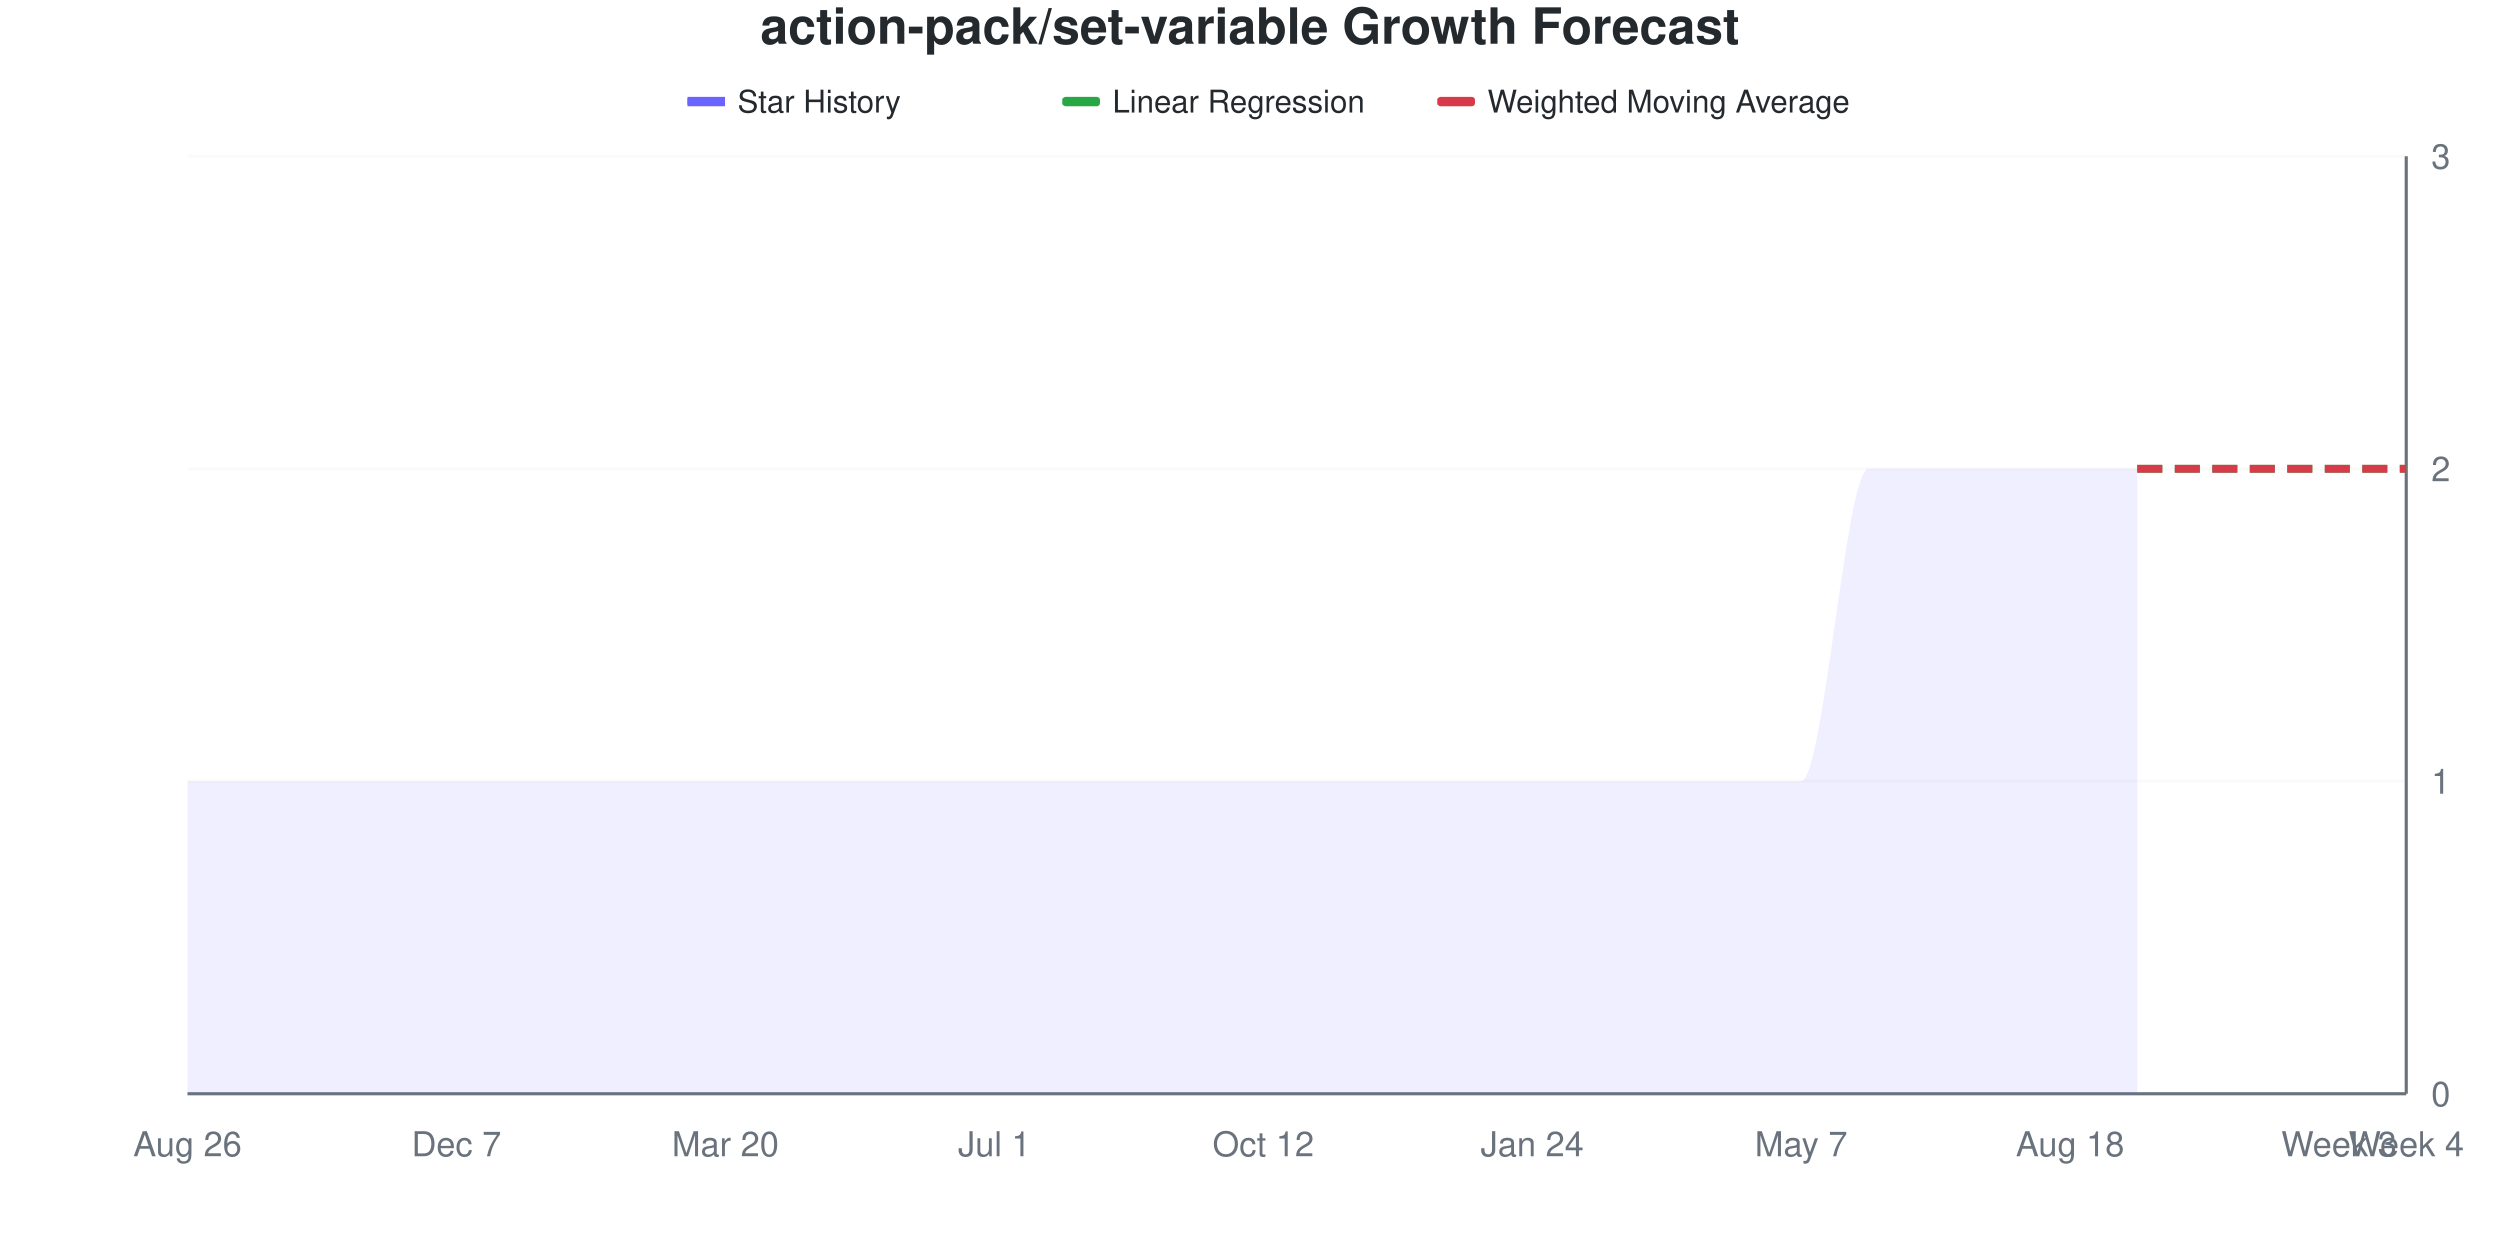
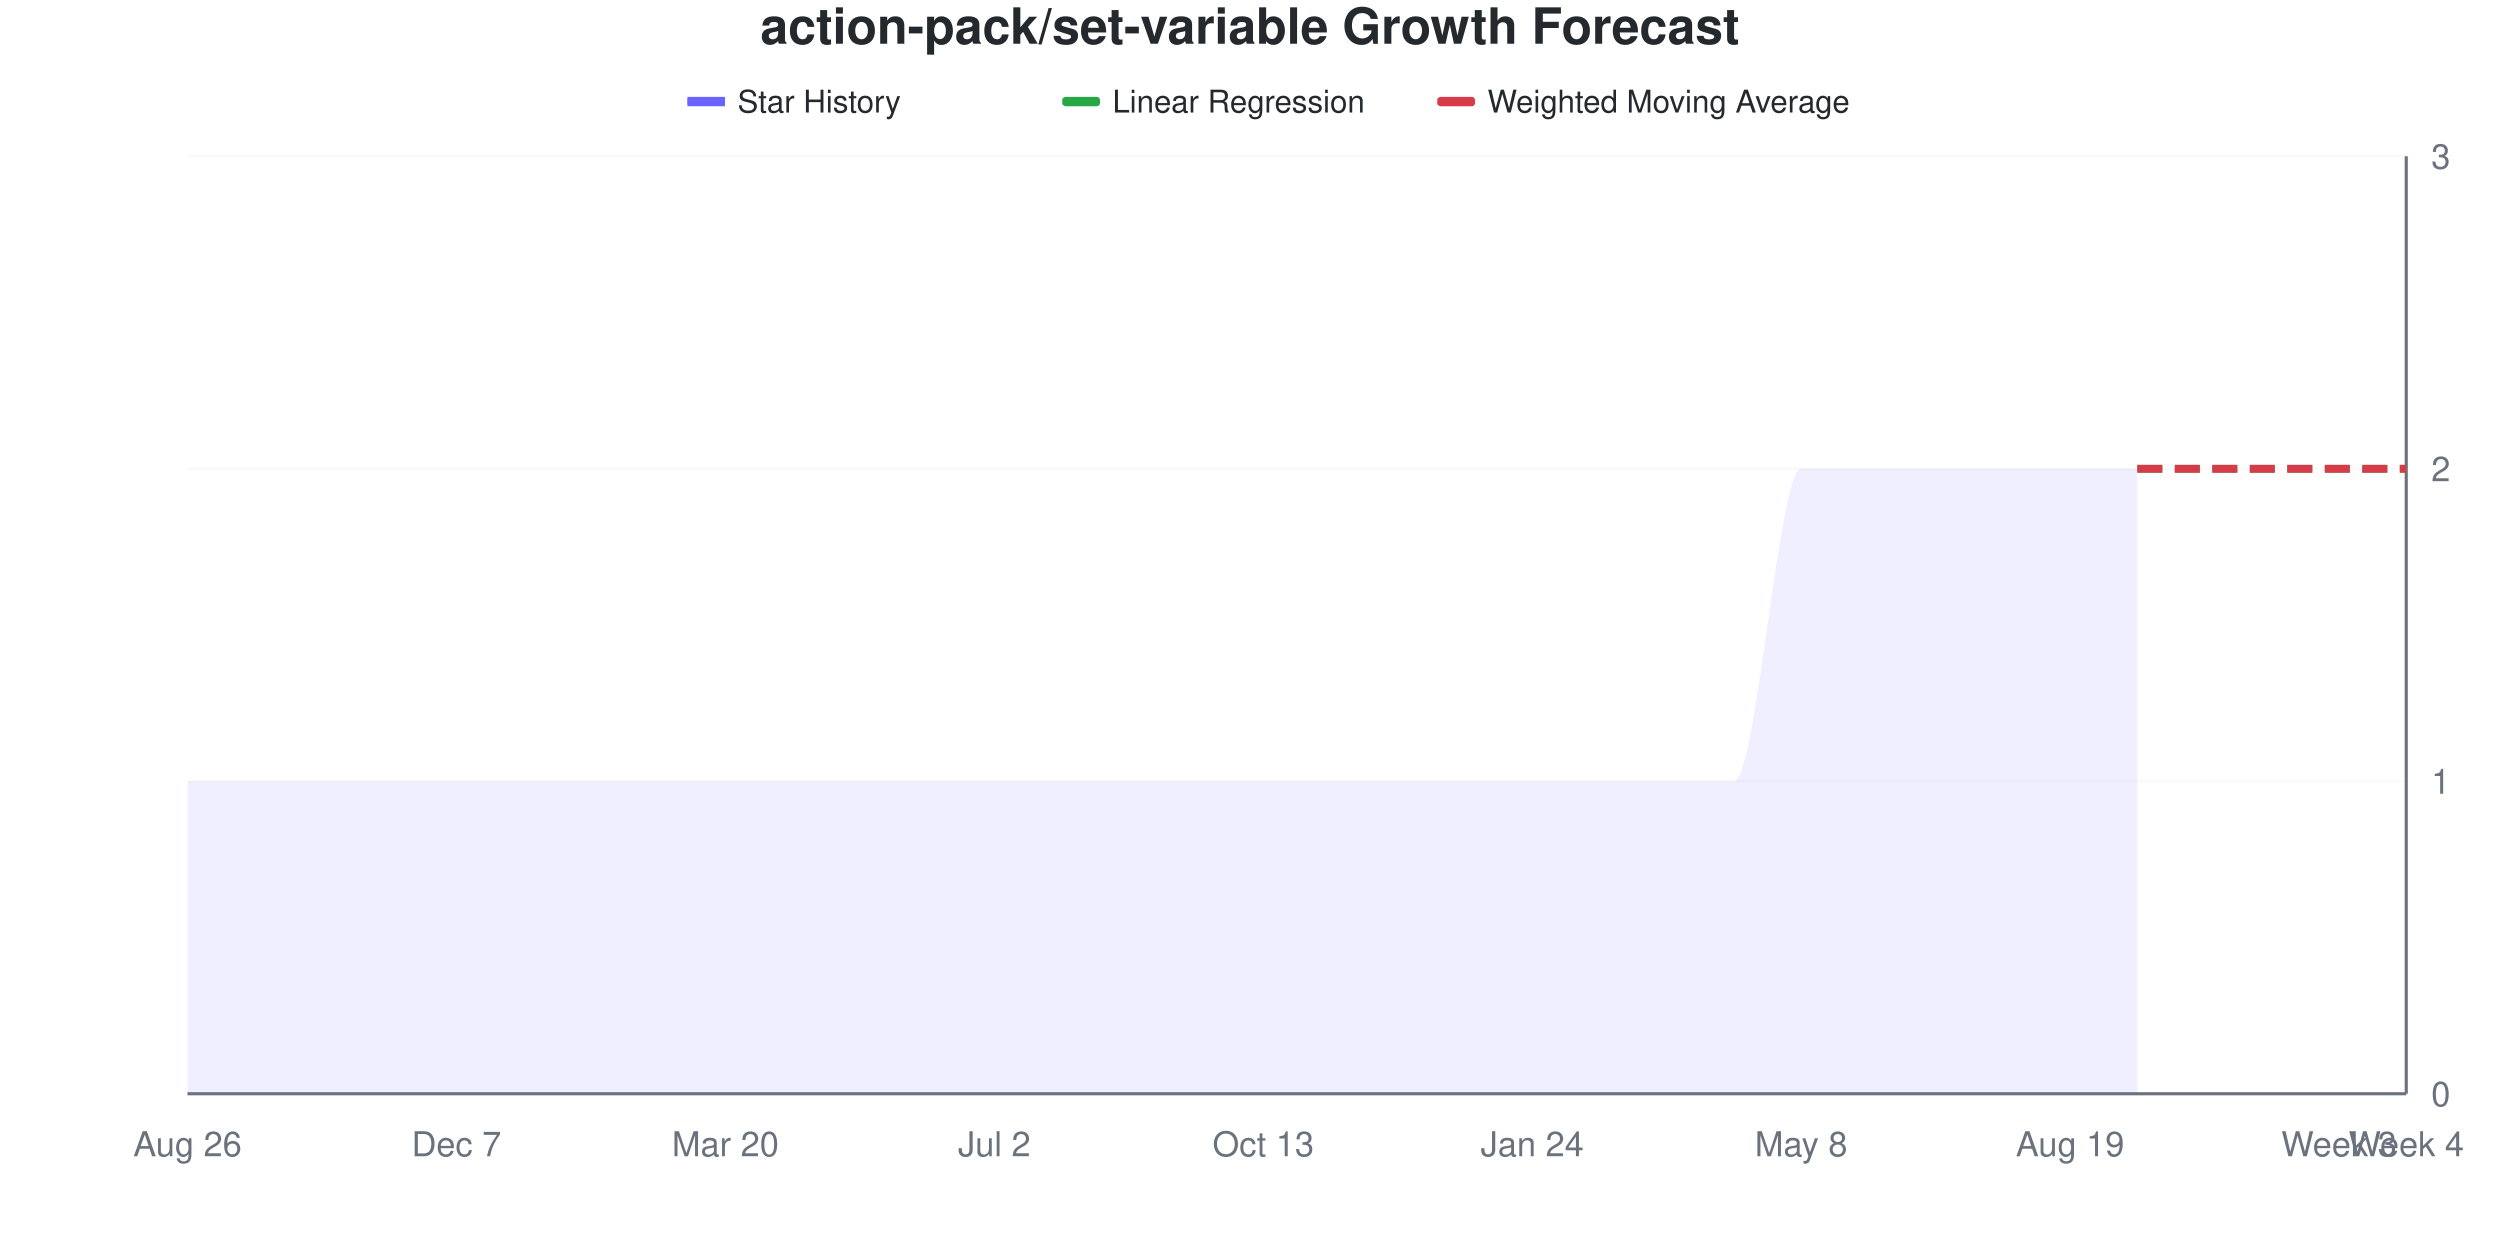
<svg xmlns="http://www.w3.org/2000/svg" viewBox="0 0 800 400" width="800" height="400">
  <style>
    @keyframes drawLine {
      to { stroke-dashoffset: 0; }
    }
    @keyframes fadeInPoint {
      from { opacity: 0; }
      to { opacity: 1; }
    }
    .data-line-0 {
      stroke-dasharray: 1208;
      stroke-dashoffset: 1208;
      animation: drawLine 2s ease-out forwards;
    }
    .data-point {
      opacity: 0;
      animation: fadeInPoint 0.5s ease-out forwards;
    }
    .chart-bg { fill: #fff; }
    .chart-text { fill: #24292e; }
    .chart-muted { fill: #6a737d; }
    .chart-grid { stroke: #eee; }
    .chart-axis { stroke: #6a737d; }
    @media (prefers-color-scheme: dark) {
      .chart-bg { fill: #0d1117; }
      .chart-text { fill: #e6edf3; }
      .chart-muted { fill: #8b949e; }
      .chart-grid { stroke: #21262d; }
      .chart-axis { stroke: #8b949e; }
    }
  </style>
  <rect width="800" height="400" class="chart-bg" />
  <text x="400" y="14" text-anchor="middle" class="chart-text" font-size="16" font-weight="bold" font-family="-apple-system, BlinkMacSystemFont, 'Segoe UI', Helvetica, Arial, sans-serif">action-pack/set-variable Growth Forecast</text>
  <g class="legend">
    <rect x="220" y="31" width="12" height="3" fill="#6b63ff" />
    <line x1="220" y1="32.5" x2="232" y2="32.5" stroke="#6b63ff" stroke-width="2" />
    <text x="236" y="36" class="chart-text" font-size="10" font-family="-apple-system, BlinkMacSystemFont, 'Segoe UI', Helvetica, Arial, sans-serif">Star History</text>
    <rect x="340" y="31" width="12" height="3" fill="#28a745" rx="1" />
    <line x1="340" y1="32.5" x2="352" y2="32.5" stroke="#28a745" stroke-width="2" stroke-dasharray="4,2" />
    <text x="356" y="36" class="chart-text" font-size="10" font-family="-apple-system, BlinkMacSystemFont, 'Segoe UI', Helvetica, Arial, sans-serif">Linear Regression</text>
    <rect x="460" y="31" width="12" height="3" fill="#d73a49" rx="1" />
    <line x1="460" y1="32.5" x2="472" y2="32.5" stroke="#d73a49" stroke-width="2" stroke-dasharray="4,2" />
    <text x="476" y="36" class="chart-text" font-size="10" font-family="-apple-system, BlinkMacSystemFont, 'Segoe UI', Helvetica, Arial, sans-serif">Weighted Moving Average</text>
  </g>
  <g class="grid">
    <line x1="60" y1="350" x2="770" y2="350" class="chart-grid" stroke-opacity="0.3" />
    <text x="778" y="354" text-anchor="start" class="chart-muted" font-size="11" font-family="-apple-system, BlinkMacSystemFont, 'Segoe UI', Helvetica, Arial, sans-serif">0</text>
    <line x1="60" y1="250" x2="770" y2="250" class="chart-grid" stroke-opacity="0.3" />
    <text x="778" y="254" text-anchor="start" class="chart-muted" font-size="11" font-family="-apple-system, BlinkMacSystemFont, 'Segoe UI', Helvetica, Arial, sans-serif">1</text>
    <line x1="60" y1="150" x2="770" y2="150" class="chart-grid" stroke-opacity="0.3" />
    <text x="778" y="154" text-anchor="start" class="chart-muted" font-size="11" font-family="-apple-system, BlinkMacSystemFont, 'Segoe UI', Helvetica, Arial, sans-serif">2</text>
    <line x1="60" y1="50" x2="770" y2="50" class="chart-grid" stroke-opacity="0.3" />
    <text x="778" y="54" text-anchor="start" class="chart-muted" font-size="11" font-family="-apple-system, BlinkMacSystemFont, 'Segoe UI', Helvetica, Arial, sans-serif">3</text>
  </g>
  <g class="milestones">
    
  </g>
  <g class="x-axis">
    <text x="60" y="370" text-anchor="middle" class="chart-muted" font-size="11" font-family="-apple-system, BlinkMacSystemFont, 'Segoe UI', Helvetica, Arial, sans-serif">Aug 26</text>
    <text x="146.061" y="370" text-anchor="middle" class="chart-muted" font-size="11" font-family="-apple-system, BlinkMacSystemFont, 'Segoe UI', Helvetica, Arial, sans-serif">Dec 7</text>
    <text x="232.121" y="370" text-anchor="middle" class="chart-muted" font-size="11" font-family="-apple-system, BlinkMacSystemFont, 'Segoe UI', Helvetica, Arial, sans-serif">Mar 20</text>
-     <text x="318.182" y="370" text-anchor="middle" class="chart-muted" font-size="11" font-family="-apple-system, BlinkMacSystemFont, 'Segoe UI', Helvetica, Arial, sans-serif">Jul 1</text>
-     <text x="404.242" y="370" text-anchor="middle" class="chart-muted" font-size="11" font-family="-apple-system, BlinkMacSystemFont, 'Segoe UI', Helvetica, Arial, sans-serif">Oct 12</text>
+     <text x="318.182" y="370" text-anchor="middle" class="chart-muted" font-size="11" font-family="-apple-system, BlinkMacSystemFont, 'Segoe UI', Helvetica, Arial, sans-serif">Jul 2</text>
+     <text x="404.242" y="370" text-anchor="middle" class="chart-muted" font-size="11" font-family="-apple-system, BlinkMacSystemFont, 'Segoe UI', Helvetica, Arial, sans-serif">Oct 13</text>
    <text x="490.303" y="370" text-anchor="middle" class="chart-muted" font-size="11" font-family="-apple-system, BlinkMacSystemFont, 'Segoe UI', Helvetica, Arial, sans-serif">Jan 24</text>
-     <text x="576.364" y="370" text-anchor="middle" class="chart-muted" font-size="11" font-family="-apple-system, BlinkMacSystemFont, 'Segoe UI', Helvetica, Arial, sans-serif">May 7</text>
-     <text x="662.424" y="370" text-anchor="middle" class="chart-muted" font-size="11" font-family="-apple-system, BlinkMacSystemFont, 'Segoe UI', Helvetica, Arial, sans-serif">Aug 18</text>
+     <text x="576.364" y="370" text-anchor="middle" class="chart-muted" font-size="11" font-family="-apple-system, BlinkMacSystemFont, 'Segoe UI', Helvetica, Arial, sans-serif">May 8</text>
+     <text x="662.424" y="370" text-anchor="middle" class="chart-muted" font-size="11" font-family="-apple-system, BlinkMacSystemFont, 'Segoe UI', Helvetica, Arial, sans-serif">Aug 19</text>
    <text x="748.485" y="370" text-anchor="middle" class="chart-muted" font-size="11" font-family="-apple-system, BlinkMacSystemFont, 'Segoe UI', Helvetica, Arial, sans-serif">Week 3</text>
    <text x="770" y="370" text-anchor="middle" class="chart-muted" font-size="11" font-family="-apple-system, BlinkMacSystemFont, 'Segoe UI', Helvetica, Arial, sans-serif">Week 4</text>
  </g>
  <line x1="770" y1="50" x2="770" y2="350" class="chart-axis" stroke-width="1" />
  <line x1="60" y1="350" x2="770" y2="350" class="chart-axis" stroke-width="1" />
-   <path d="M60,350 L60,250 C67.172,250 74.343,250 81.515,250 C88.687,250 95.859,250 103.03,250 C110.202,250 117.374,250 124.545,250 C131.717,250 138.889,250 146.061,250 C153.232,250 160.404,250 167.576,250 C174.747,250 181.919,250 189.091,250 C196.263,250 203.434,250 210.606,250 C217.778,250 224.949,250 232.121,250 C239.293,250 246.465,250 253.636,250 C260.808,250 267.98,250 275.152,250 C282.323,250 289.495,250 296.667,250 C303.838,250 311.01,250 318.182,250 C325.354,250 332.525,250 339.697,250 C346.869,250 354.04,250 361.212,250 C368.384,250 375.556,250 382.727,250 C389.899,250 397.071,250 404.242,250 C411.414,250 418.586,250 425.758,250 C432.929,250 440.101,250 447.273,250 C454.444,250 461.616,250 468.788,250 C475.96,250 483.131,250 490.303,250 C497.475,250 504.646,250 511.818,250 C518.99,250 526.162,250 533.333,250 C540.505,250 547.677,250 554.848,250 C562.02,250 569.192,250 576.364,250 C583.535,250 590.707,150 597.879,150 C605.051,150 612.222,150 619.394,150 C626.566,150 633.737,150 640.909,150 C648.081,150 655.253,150 662.424,150 C669.596,150 676.768,150 683.939,150 L683.939,350 L60,350 Z" fill="#6b63ff" fill-opacity="0.1" />
-   <path d="M60,350 L60,250 C67.172,250 74.343,250 81.515,250 C88.687,250 95.859,250 103.03,250 C110.202,250 117.374,250 124.545,250 C131.717,250 138.889,250 146.061,250 C153.232,250 160.404,250 167.576,250 C174.747,250 181.919,250 189.091,250 C196.263,250 203.434,250 210.606,250 C217.778,250 224.949,250 232.121,250 C239.293,250 246.465,250 253.636,250 C260.808,250 267.98,250 275.152,250 C282.323,250 289.495,250 296.667,250 C303.838,250 311.01,250 318.182,250 C325.354,250 332.525,250 339.697,250 C346.869,250 354.04,250 361.212,250 C368.384,250 375.556,250 382.727,250 C389.899,250 397.071,250 404.242,250 C411.414,250 418.586,250 425.758,250 C432.929,250 440.101,250 447.273,250 C454.444,250 461.616,250 468.788,250 C475.96,250 483.131,250 490.303,250 C497.475,250 504.646,250 511.818,250 C518.99,250 526.162,250 533.333,250 C540.505,250 547.677,250 554.848,250 C562.02,250 569.192,250 576.364,250 C583.535,250 590.707,150 597.879,150 C605.051,150 612.222,150 619.394,150 C626.566,150 633.737,150 640.909,150 C648.081,150 655.253,150 662.424,150 C669.596,150 676.768,150 683.939,150" fill="none" stroke="#6b63ff" stroke-width="2.5" class="data-line-0" />
+   <path d="M60,350 L60,250 C67.172,250 74.343,250 81.515,250 C88.687,250 95.859,250 103.03,250 C110.202,250 117.374,250 124.545,250 C131.717,250 138.889,250 146.061,250 C153.232,250 160.404,250 167.576,250 C174.747,250 181.919,250 189.091,250 C196.263,250 203.434,250 210.606,250 C217.778,250 224.949,250 232.121,250 C239.293,250 246.465,250 253.636,250 C260.808,250 267.98,250 275.152,250 C282.323,250 289.495,250 296.667,250 C303.838,250 311.01,250 318.182,250 C325.354,250 332.525,250 339.697,250 C346.869,250 354.04,250 361.212,250 C368.384,250 375.556,250 382.727,250 C389.899,250 397.071,250 404.242,250 C411.414,250 418.586,250 425.758,250 C432.929,250 440.101,250 447.273,250 C454.444,250 461.616,250 468.788,250 C475.96,250 483.131,250 490.303,250 C497.475,250 504.646,250 511.818,250 C518.99,250 526.162,250 533.333,250 C540.505,250 547.677,250 554.848,250 C562.02,250 569.192,150 576.364,150 C583.535,150 590.707,150 597.879,150 C605.051,150 612.222,150 619.394,150 C626.566,150 633.737,150 640.909,150 C648.081,150 655.253,150 662.424,150 C669.596,150 676.768,150 683.939,150 L683.939,350 L60,350 Z" fill="#6b63ff" fill-opacity="0.1" />
+   <path d="M60,350 L60,250 C67.172,250 74.343,250 81.515,250 C88.687,250 95.859,250 103.03,250 C110.202,250 117.374,250 124.545,250 C131.717,250 138.889,250 146.061,250 C153.232,250 160.404,250 167.576,250 C174.747,250 181.919,250 189.091,250 C196.263,250 203.434,250 210.606,250 C217.778,250 224.949,250 232.121,250 C239.293,250 246.465,250 253.636,250 C260.808,250 267.98,250 275.152,250 C282.323,250 289.495,250 296.667,250 C303.838,250 311.01,250 318.182,250 C325.354,250 332.525,250 339.697,250 C346.869,250 354.04,250 361.212,250 C368.384,250 375.556,250 382.727,250 C389.899,250 397.071,250 404.242,250 C411.414,250 418.586,250 425.758,250 C432.929,250 440.101,250 447.273,250 C454.444,250 461.616,250 468.788,250 C475.96,250 483.131,250 490.303,250 C497.475,250 504.646,250 511.818,250 C518.99,250 526.162,250 533.333,250 C540.505,250 547.677,250 554.848,250 C562.02,250 569.192,150 576.364,150 C583.535,150 590.707,150 597.879,150 C605.051,150 612.222,150 619.394,150 C626.566,150 633.737,150 640.909,150 C648.081,150 655.253,150 662.424,150 C669.596,150 676.768,150 683.939,150" fill="none" stroke="#6b63ff" stroke-width="2.5" class="data-line-0" />
  <path d="M683.939,150 C691.111,150 698.283,150 705.455,150 C712.626,150 719.798,150 726.97,150 C734.141,150 741.313,150 748.485,150 C755.657,150 762.828,150 770,150" fill="none" stroke="#28a745" stroke-width="2.5" stroke-dasharray="8,4" />
  <path d="M683.939,150 C691.111,150 698.283,150 705.455,150 C712.626,150 719.798,150 726.97,150 C734.141,150 741.313,150 748.485,150 C755.657,150 762.828,150 770,150" fill="none" stroke="#d73a49" stroke-width="2.5" stroke-dasharray="8,4" />
  <g class="points">
    <circle cx="60" cy="250" r="4" fill="#6b63ff" class="data-point" style="animation-delay: 1.50s" />
    <circle cx="81.515" cy="250" r="4" fill="#6b63ff" class="data-point" style="animation-delay: 1.55s" />
    <circle cx="103.03" cy="250" r="4" fill="#6b63ff" class="data-point" style="animation-delay: 1.60s" />
    <circle cx="124.545" cy="250" r="4" fill="#6b63ff" class="data-point" style="animation-delay: 1.65s" />
    <circle cx="146.061" cy="250" r="4" fill="#6b63ff" class="data-point" style="animation-delay: 1.70s" />
    <circle cx="167.576" cy="250" r="4" fill="#6b63ff" class="data-point" style="animation-delay: 1.75s" />
    <circle cx="189.091" cy="250" r="4" fill="#6b63ff" class="data-point" style="animation-delay: 1.80s" />
    <circle cx="210.606" cy="250" r="4" fill="#6b63ff" class="data-point" style="animation-delay: 1.85s" />
    <circle cx="232.121" cy="250" r="4" fill="#6b63ff" class="data-point" style="animation-delay: 1.90s" />
    <circle cx="253.636" cy="250" r="4" fill="#6b63ff" class="data-point" style="animation-delay: 1.95s" />
    <circle cx="275.152" cy="250" r="4" fill="#6b63ff" class="data-point" style="animation-delay: 2.00s" />
    <circle cx="296.667" cy="250" r="4" fill="#6b63ff" class="data-point" style="animation-delay: 2.05s" />
    <circle cx="318.182" cy="250" r="4" fill="#6b63ff" class="data-point" style="animation-delay: 2.10s" />
    <circle cx="339.697" cy="250" r="4" fill="#6b63ff" class="data-point" style="animation-delay: 2.15s" />
    <circle cx="361.212" cy="250" r="4" fill="#6b63ff" class="data-point" style="animation-delay: 2.20s" />
    <circle cx="382.727" cy="250" r="4" fill="#6b63ff" class="data-point" style="animation-delay: 2.25s" />
    <circle cx="404.242" cy="250" r="4" fill="#6b63ff" class="data-point" style="animation-delay: 2.30s" />
    <circle cx="425.758" cy="250" r="4" fill="#6b63ff" class="data-point" style="animation-delay: 2.35s" />
    <circle cx="447.273" cy="250" r="4" fill="#6b63ff" class="data-point" style="animation-delay: 2.40s" />
    <circle cx="468.788" cy="250" r="4" fill="#6b63ff" class="data-point" style="animation-delay: 2.45s" />
    <circle cx="490.303" cy="250" r="4" fill="#6b63ff" class="data-point" style="animation-delay: 2.50s" />
    <circle cx="511.818" cy="250" r="4" fill="#6b63ff" class="data-point" style="animation-delay: 2.55s" />
    <circle cx="533.333" cy="250" r="4" fill="#6b63ff" class="data-point" style="animation-delay: 2.60s" />
    <circle cx="554.848" cy="250" r="4" fill="#6b63ff" class="data-point" style="animation-delay: 2.65s" />
-     <circle cx="576.364" cy="250" r="4" fill="#6b63ff" class="data-point" style="animation-delay: 2.70s" />
+     <circle cx="576.364" cy="150" r="4" fill="#6b63ff" class="data-point" style="animation-delay: 2.70s" />
    <circle cx="597.879" cy="150" r="4" fill="#6b63ff" class="data-point" style="animation-delay: 2.75s" />
    <circle cx="619.394" cy="150" r="4" fill="#6b63ff" class="data-point" style="animation-delay: 2.80s" />
    <circle cx="640.909" cy="150" r="4" fill="#6b63ff" class="data-point" style="animation-delay: 2.85s" />
    <circle cx="662.424" cy="150" r="4" fill="#6b63ff" class="data-point" style="animation-delay: 2.90s" />
    <circle cx="683.939" cy="150" r="4" fill="#6b63ff" class="data-point" style="animation-delay: 2.95s" />
  </g>
</svg>
